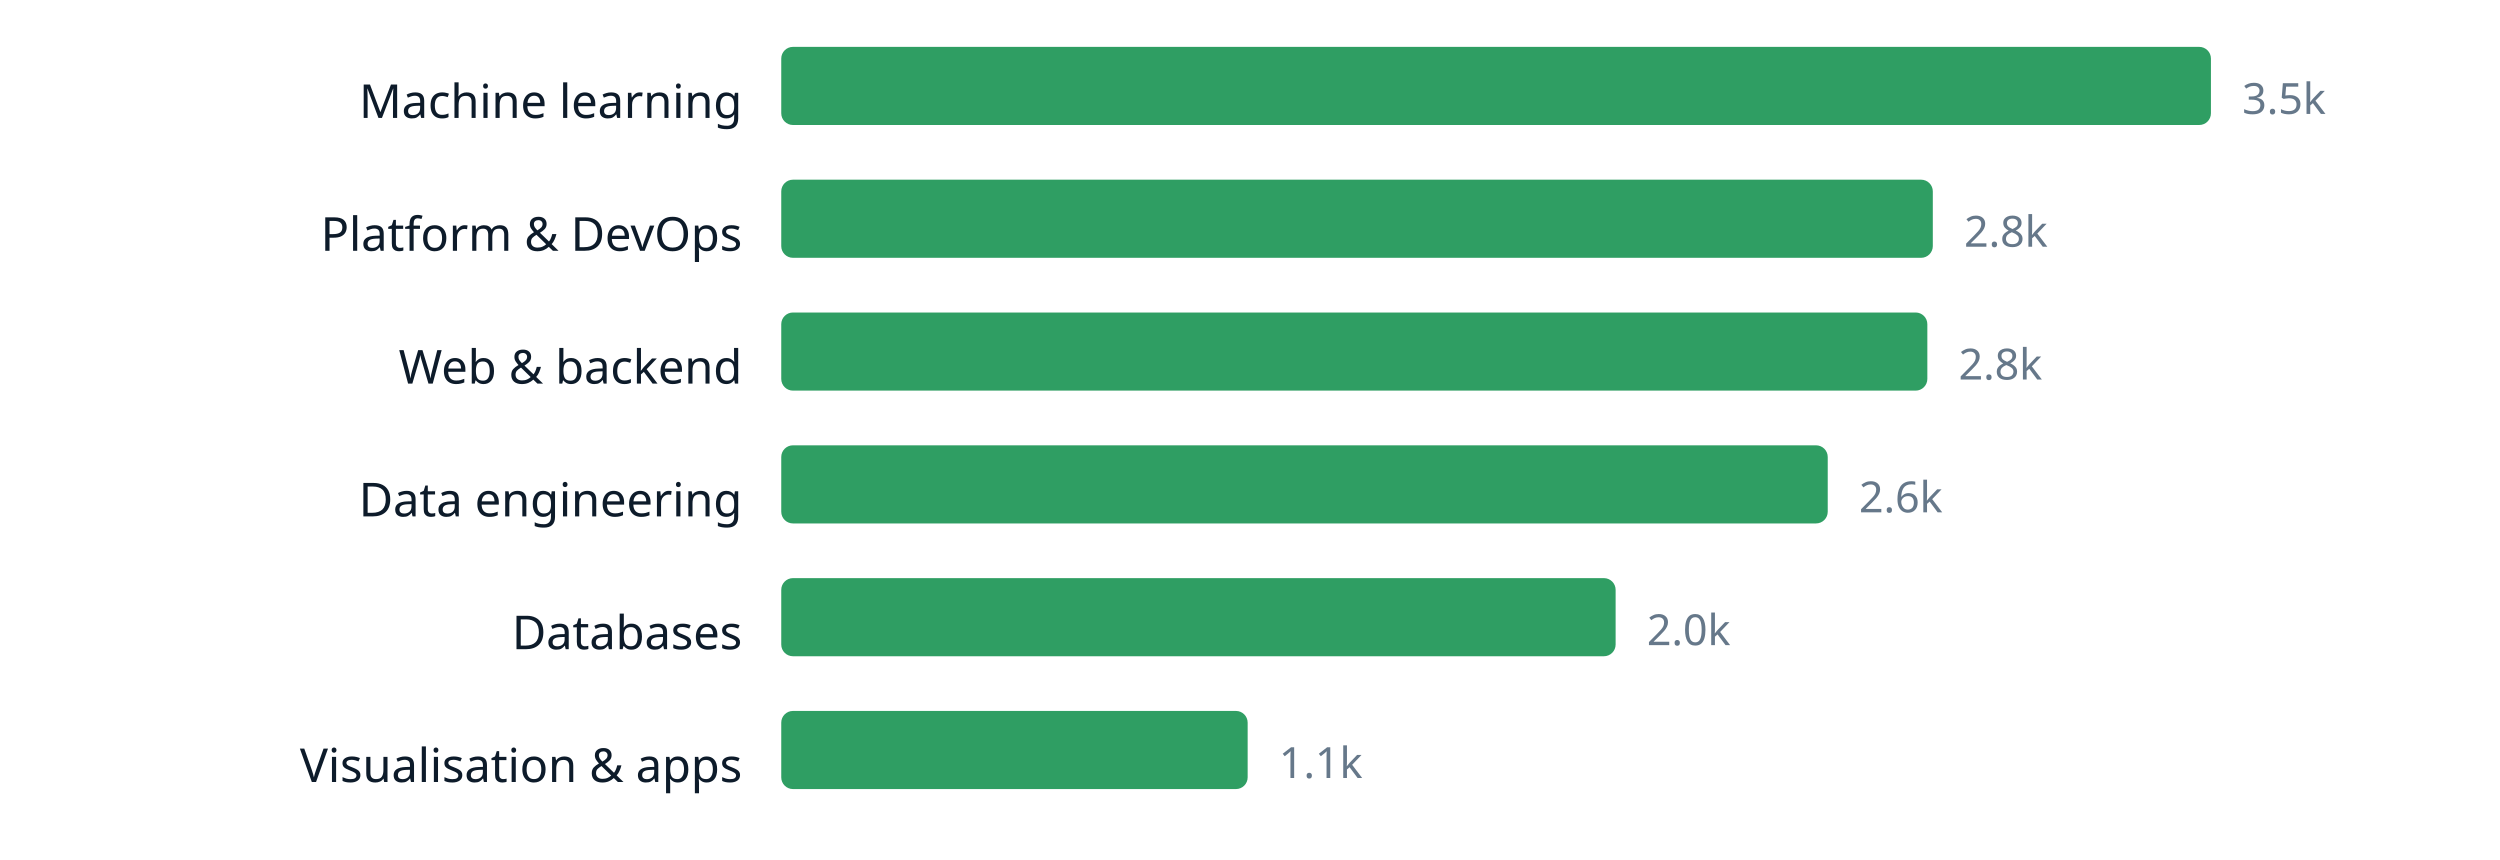
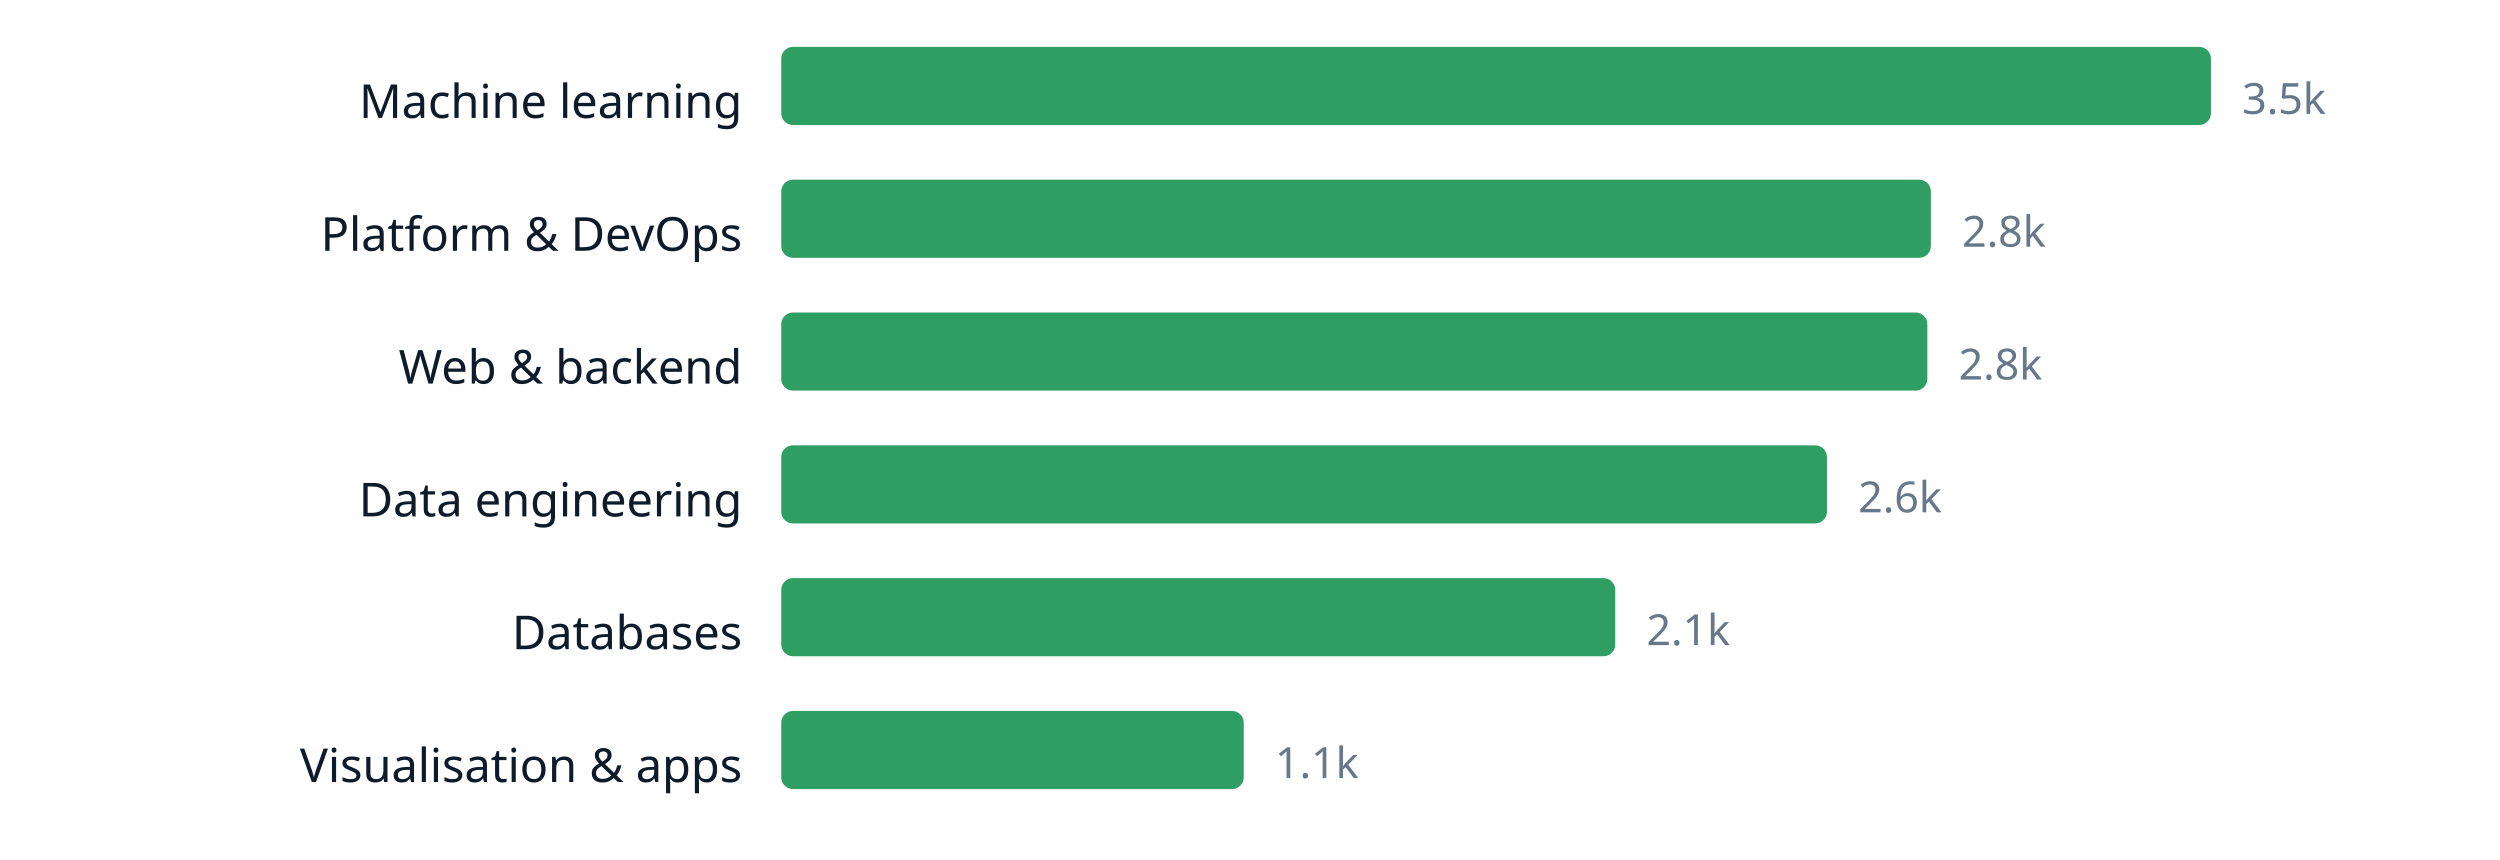
<svg xmlns="http://www.w3.org/2000/svg" width="640" height="220" viewBox="0 0 640 220" role="img" aria-label="chart" font-family="ui-sans-serif, system-ui, sans-serif">
  <text x="190" y="30.2" text-anchor="end" font-size="12" fill="#0d1b2a">Machine learning</text>
  <rect x="200" y="12" width="366.0" height="20" rx="3" fill="#2f9e63" />
  <text x="574.0" y="29.16" font-size="11" fill="#66788a">3.5k</text>
  <text x="190" y="64.2" text-anchor="end" font-size="12" fill="#0d1b2a">Platform &amp; DevOps</text>
-   <rect x="200" y="46" width="294.8" height="20" rx="3" fill="#2f9e63" />
-   <text x="502.8" y="63.16" font-size="11" fill="#66788a">2.8k</text>
+   <rect x="200" y="46" width="294.3" height="20" rx="3" fill="#2f9e63" />
+   <text x="502.3" y="63.16" font-size="11" fill="#66788a">2.8k</text>
  <text x="190" y="98.2" text-anchor="end" font-size="12" fill="#0d1b2a">Web &amp; backend</text>
  <rect x="200" y="80" width="293.4" height="20" rx="3" fill="#2f9e63" />
  <text x="501.4" y="97.16" font-size="11" fill="#66788a">2.8k</text>
  <text x="190" y="132.2" text-anchor="end" font-size="12" fill="#0d1b2a">Data engineering</text>
-   <rect x="200" y="114" width="267.9" height="20" rx="3" fill="#2f9e63" />
-   <text x="475.9" y="131.16" font-size="11" fill="#66788a">2.6k</text>
+   <rect x="200" y="114" width="267.7" height="20" rx="3" fill="#2f9e63" />
+   <text x="475.7" y="131.16" font-size="11" fill="#66788a">2.6k</text>
  <text x="190" y="166.2" text-anchor="end" font-size="12" fill="#0d1b2a">Databases</text>
-   <rect x="200" y="148" width="213.6" height="20" rx="3" fill="#2f9e63" />
-   <text x="421.6" y="165.16" font-size="11" fill="#66788a">2.0k</text>
+   <rect x="200" y="148" width="213.5" height="20" rx="3" fill="#2f9e63" />
+   <text x="421.5" y="165.16" font-size="11" fill="#66788a">2.1k</text>
  <text x="190" y="200.2" text-anchor="end" font-size="12" fill="#0d1b2a">Visualisation &amp; apps</text>
-   <rect x="200" y="182" width="119.4" height="20" rx="3" fill="#2f9e63" />
-   <text x="327.4" y="199.16" font-size="11" fill="#66788a">1.1k</text>
+   <rect x="200" y="182" width="118.4" height="20" rx="3" fill="#2f9e63" />
+   <text x="326.4" y="199.16" font-size="11" fill="#66788a">1.1k</text>
</svg>
